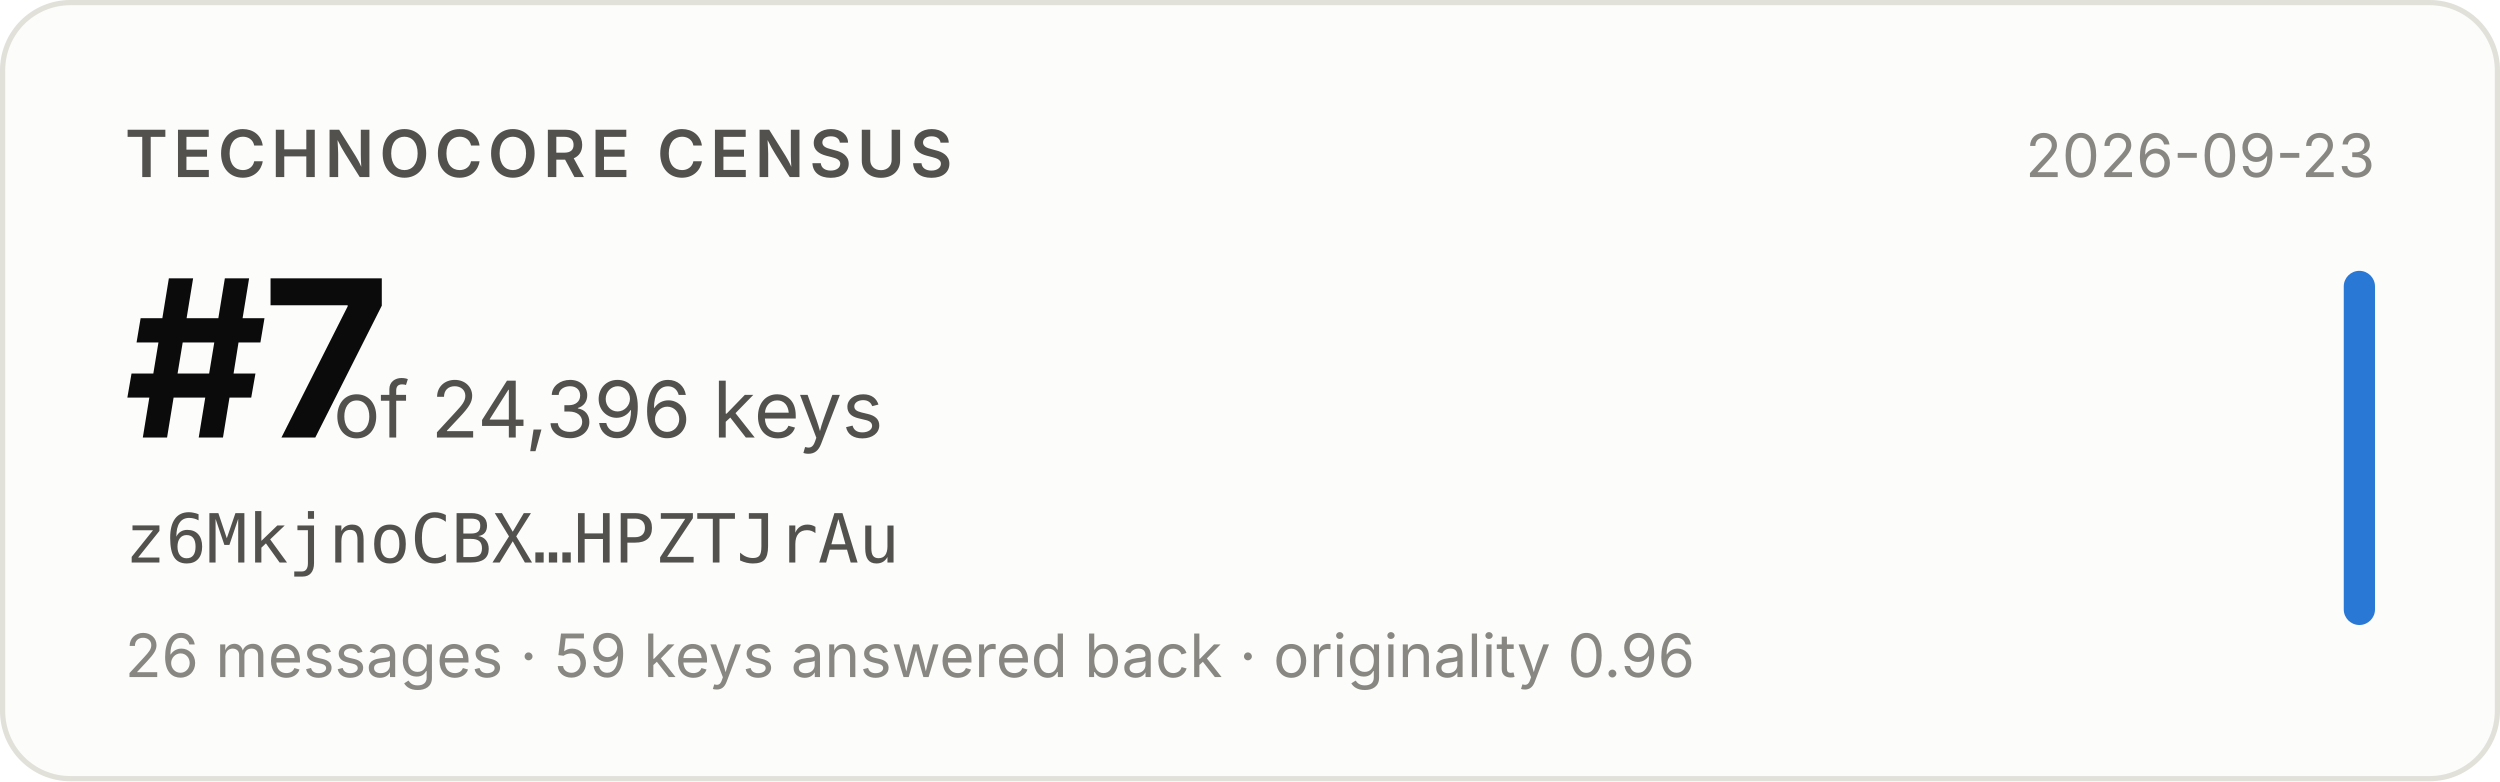
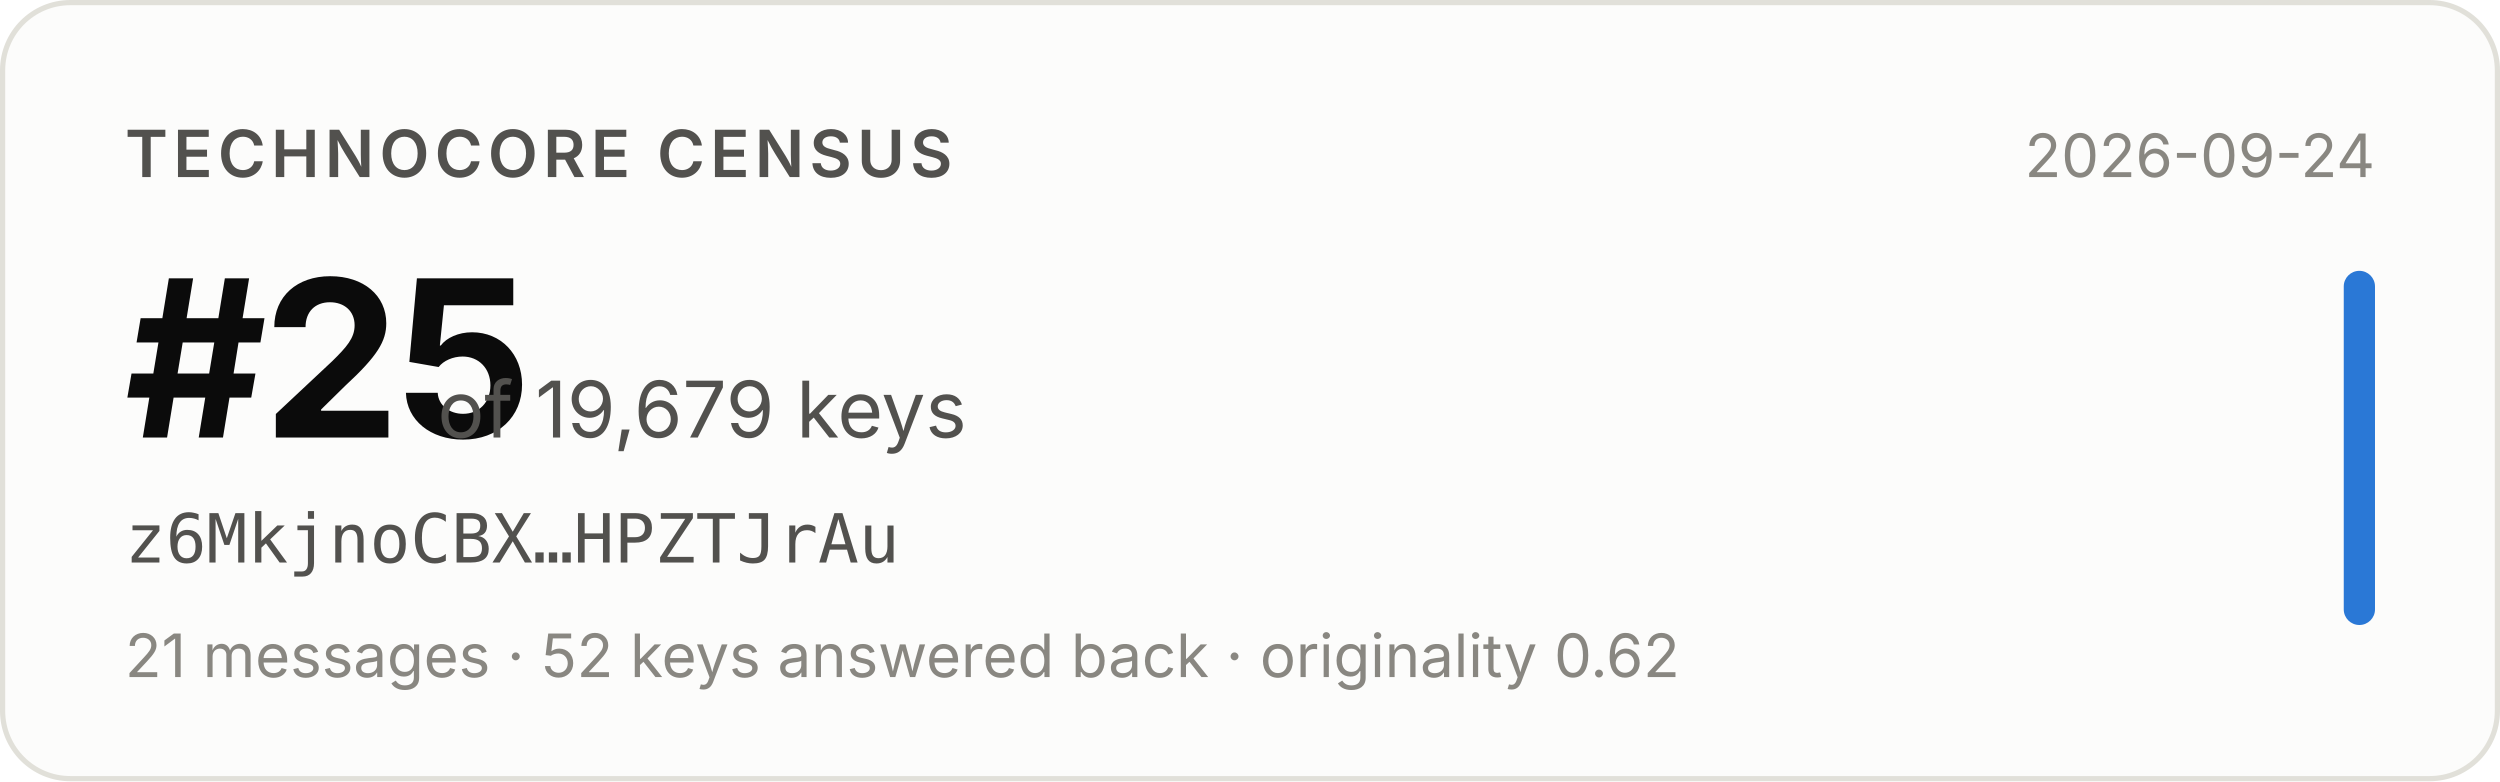
- <svg xmlns="http://www.w3.org/2000/svg" width="480" height="150" viewBox="0 0 480 150" role="img" aria-label="Technocore Census rank #7 of 24,396 keys for z6MkjnoCBX…HPZTJrAu, snapshot 2026-09-23">
+ <svg xmlns="http://www.w3.org/2000/svg" width="480" height="150" viewBox="0 0 480 150" role="img" aria-label="Technocore Census rank #25 of 19,679 keys for z6MkjnoCBX…HPZTJrAu, snapshot 2026-09-24">
  <rect x="0.5" y="0.5" width="479" height="149" rx="13" fill="#fcfcfb" stroke="#e1e0d9" />
  <g font-family="system-ui, -apple-system, 'Segoe UI', sans-serif">
    <text x="24" y="34" font-size="12.5" font-weight="600" fill="#52514e" letter-spacing="0.08em">TECHNOCORE CENSUS</text>
-     <text x="24" y="84" font-size="42" font-weight="650" fill="#0b0b0b" letter-spacing="-0.02em">#7</text>
-     <text x="64" y="84" font-size="15" fill="#52514e">of 24,396 keys</text>
+     <text x="24" y="84" font-size="42" font-weight="650" fill="#0b0b0b" letter-spacing="-0.02em">#25</text>
+     <text x="84" y="84" font-size="15" fill="#52514e">of 19,679 keys</text>
    <text x="24" y="108" font-size="13" fill="#52514e" font-family="ui-monospace, SFMono-Regular, Menlo, monospace">z6MkjnoCBX…HPZTJrAu</text>
-     <text x="24" y="130" font-size="11.5" fill="#898781">26 messages · 59 keys answered back · originality 0.96</text>
-     <text x="456" y="34" font-size="11.5" fill="#898781" text-anchor="end">2026-09-23</text>
+     <text x="24" y="130" font-size="11.5" fill="#898781">21 messages · 52 keys answered back · originality 0.62</text>
+     <text x="456" y="34" font-size="11.5" fill="#898781" text-anchor="end">2026-09-24</text>
    <rect x="450" y="52" width="6" height="68" rx="3" fill="#2a78d6" />
  </g>
</svg>
